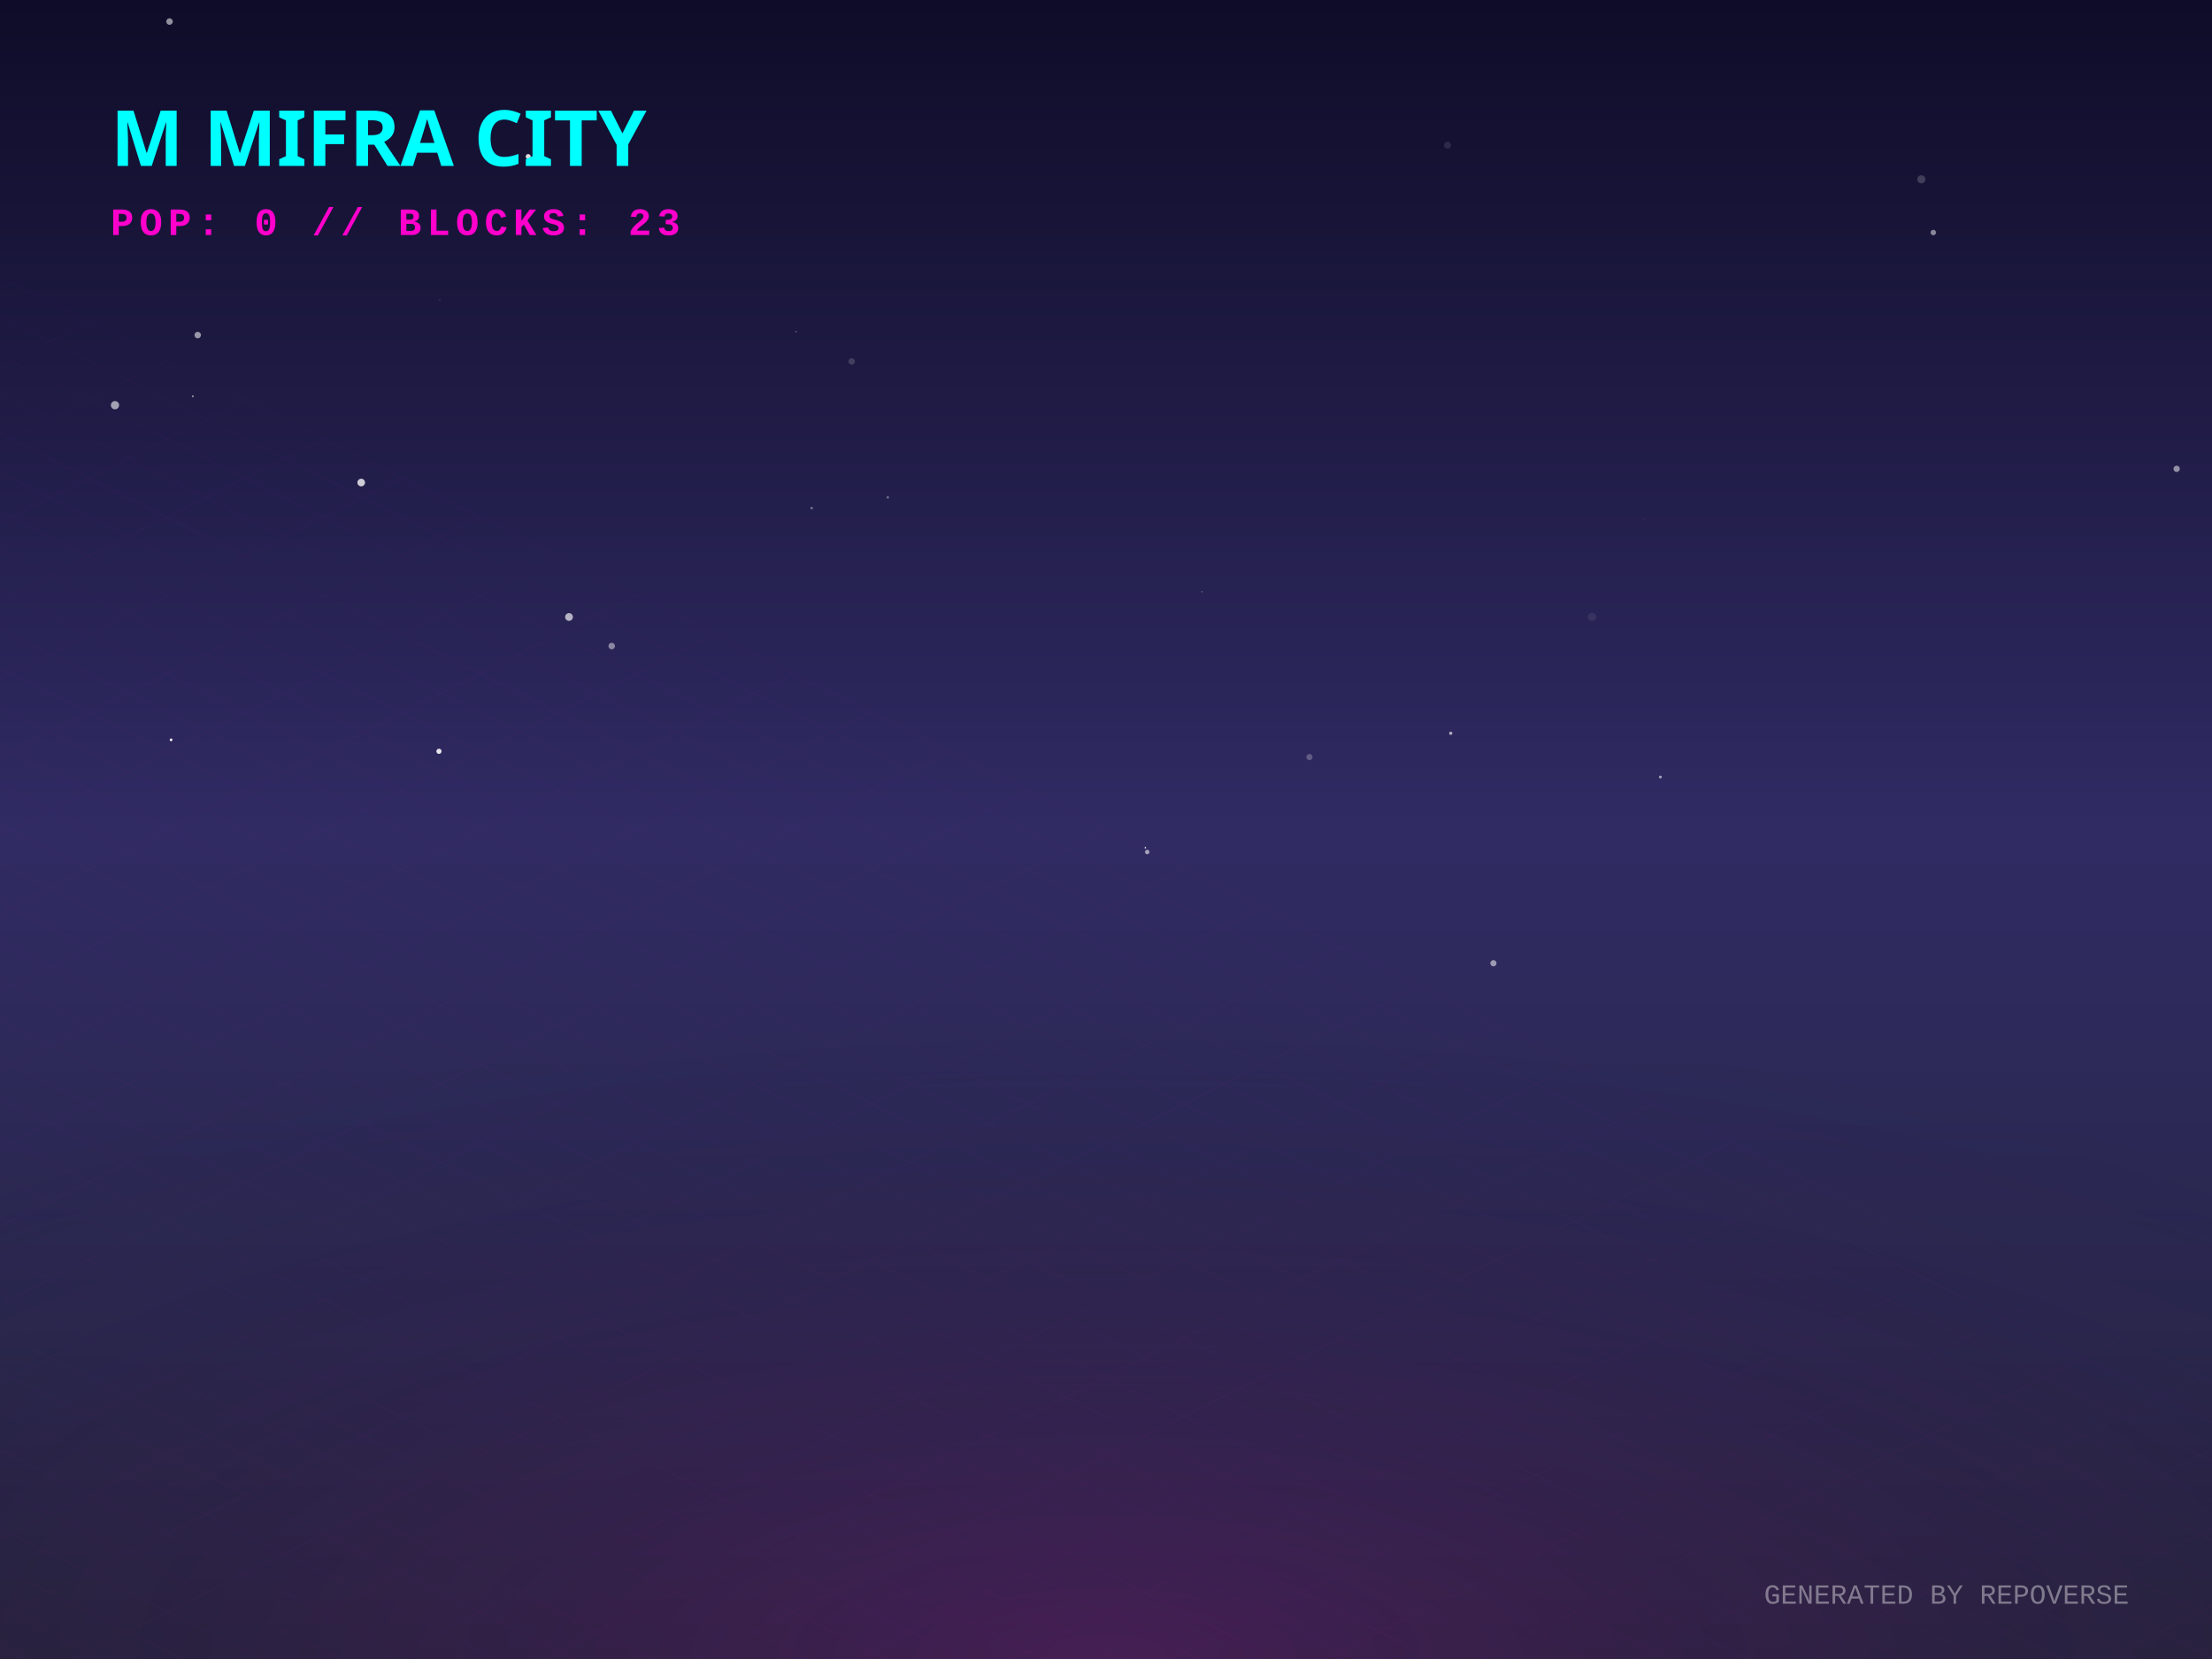
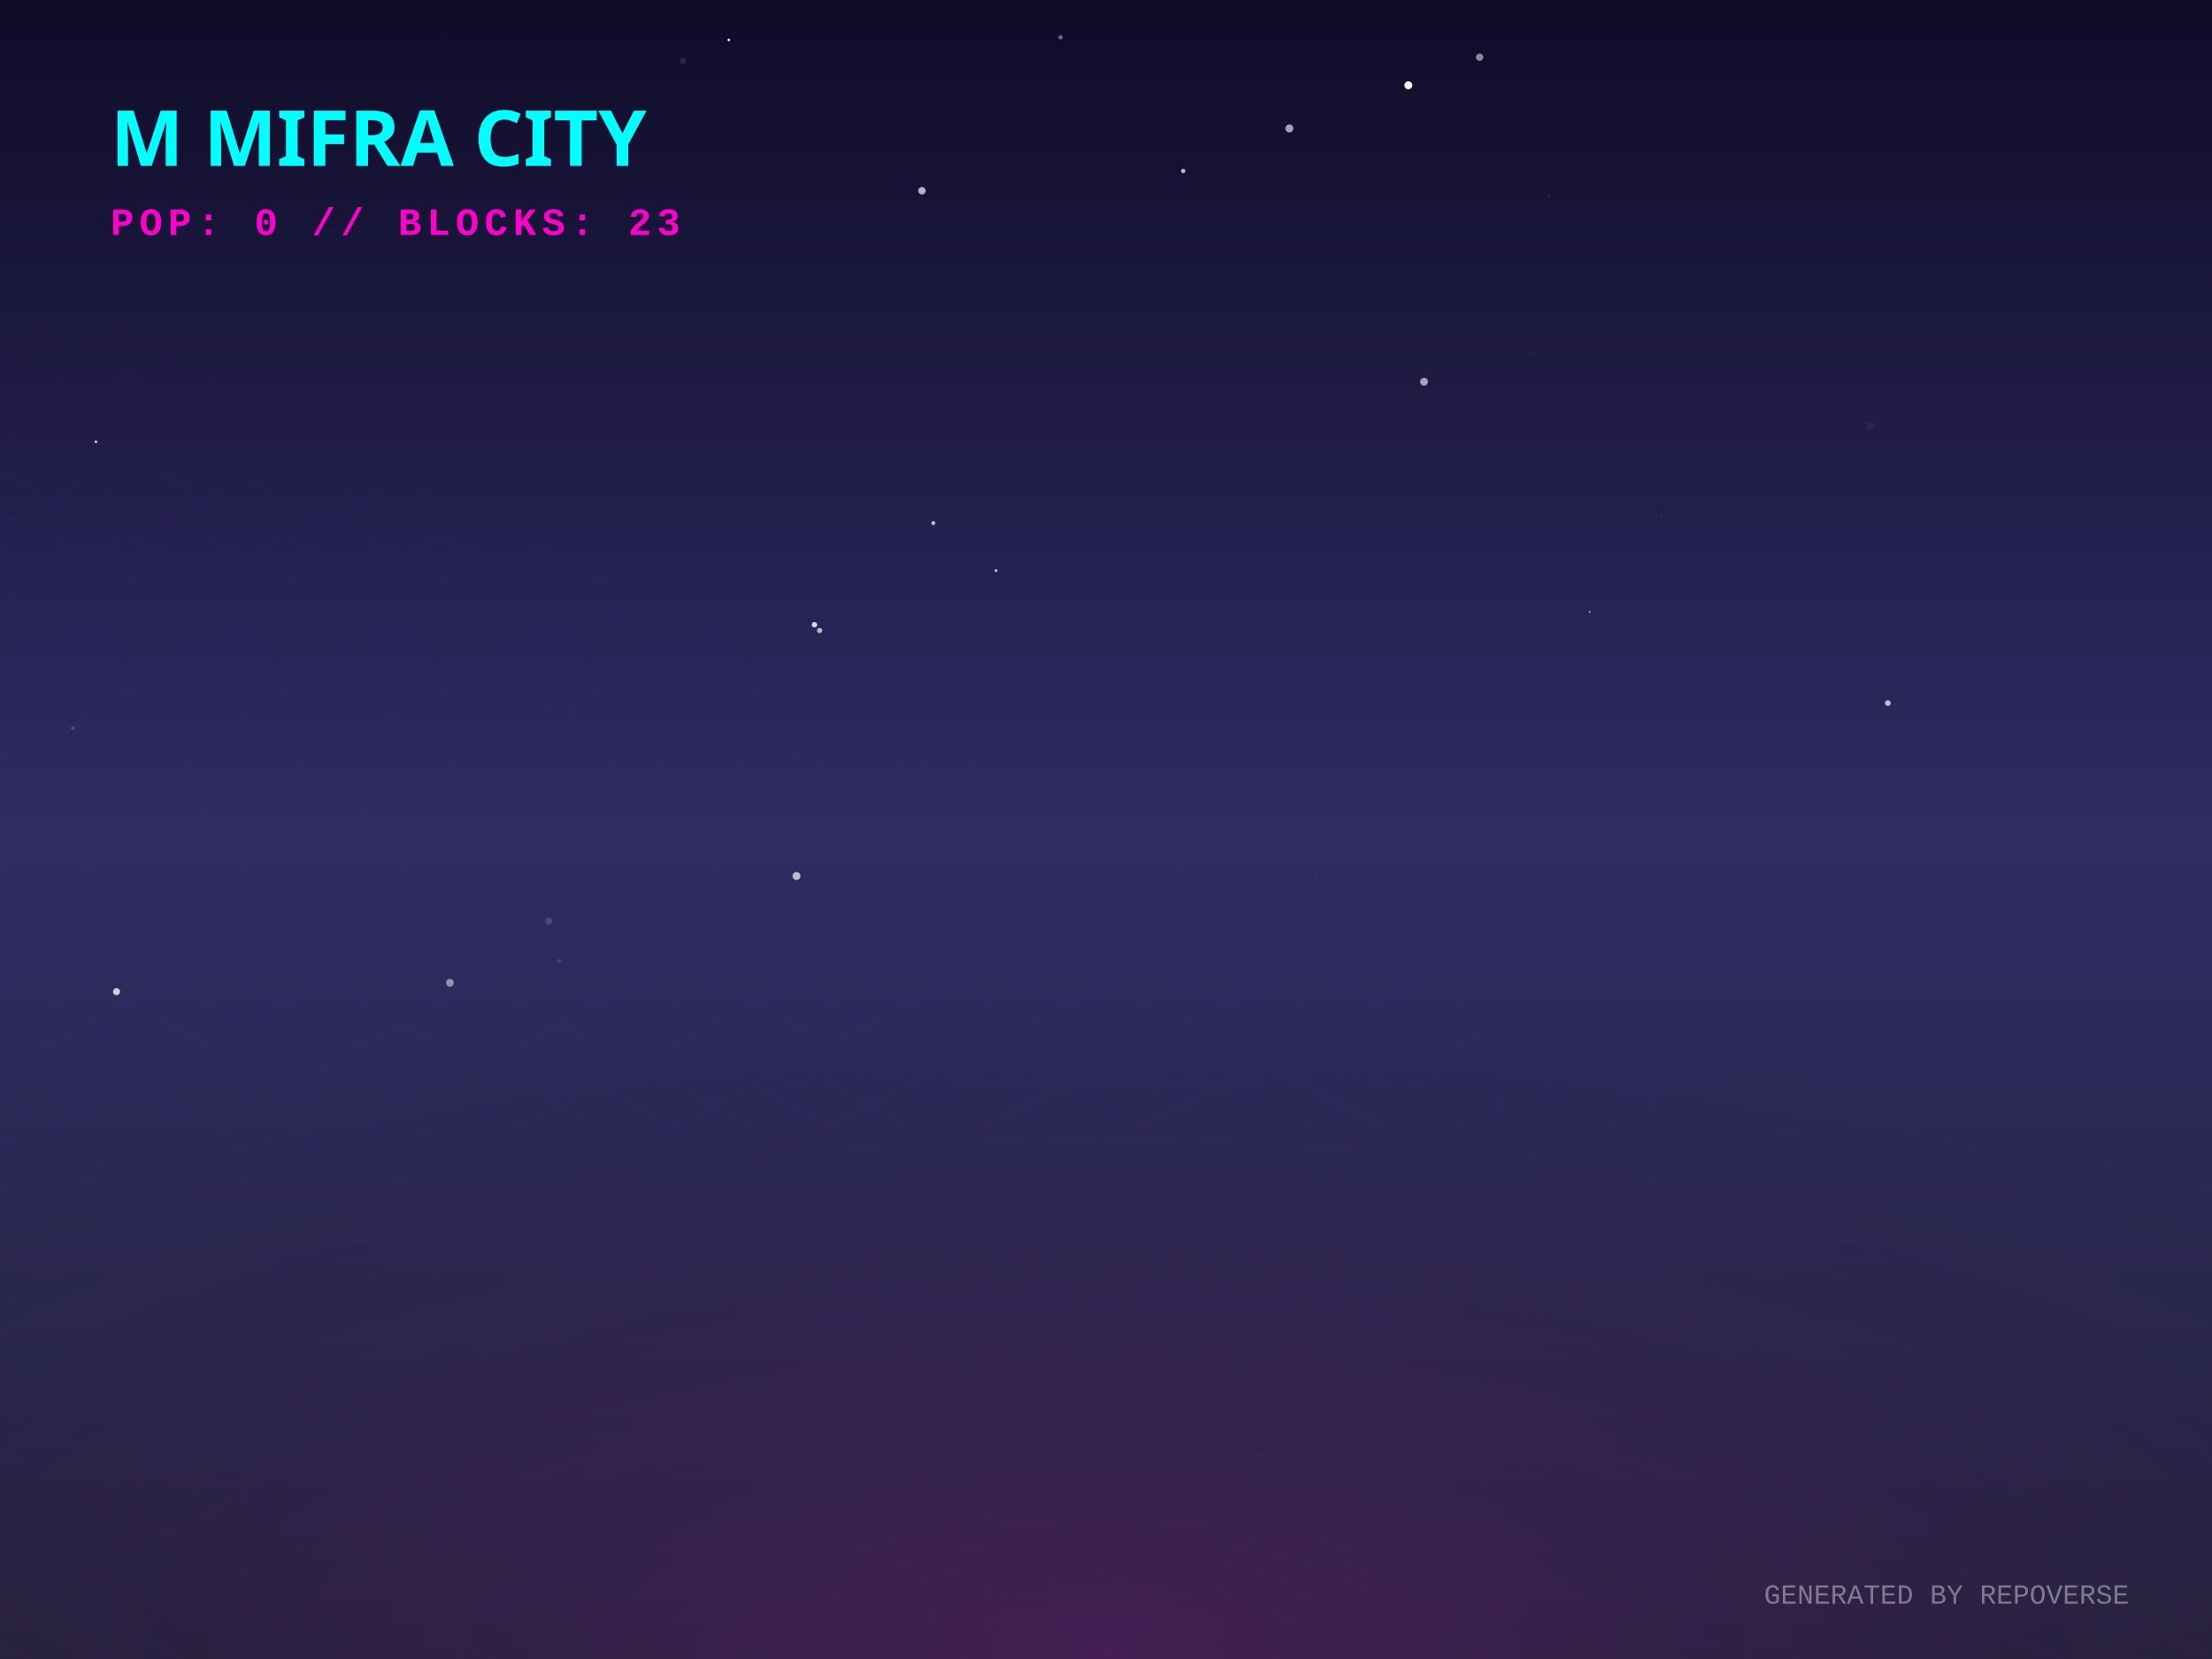
<svg xmlns="http://www.w3.org/2000/svg" width="800" height="600" viewBox="0 0 800 600">
  <defs>
    <linearGradient id="skyGradient" x1="0%" y1="0%" x2="0%" y2="100%">
      <stop offset="0%" stop-color="#0f0c29" />
      <stop offset="50%" stop-color="#302b63" />
      <stop offset="100%" stop-color="#24243e" />
    </linearGradient>
    <pattern id="gridPattern" width="40" height="20" patternUnits="userSpaceOnUse" patternTransform="rotate(0)">
      <path d="M 40 0 L 0 0 0 20" fill="none" stroke="magenta" stroke-width="0.5" opacity="0.2" />
    </pattern>
    <radialGradient id="floorGlow" cx="50%" cy="100%" r="80%">
      <stop offset="0%" stop-color="#ff00cc" stop-opacity="0.15" />
      <stop offset="100%" stop-color="transparent" />
    </radialGradient>
    <linearGradient id="gradLeft-happy" x1="0%" y1="0%" x2="100%" y2="100%">
      <stop offset="0%" stop-color="#FFD700" stop-opacity="0.8" />
      <stop offset="100%" stop-color="#050510" stop-opacity="0.9" />
    </linearGradient>
    <linearGradient id="gradRight-happy" x1="0%" y1="0%" x2="0%" y2="100%">
      <stop offset="0%" stop-color="#FFD700" stop-opacity="0.6" />
      <stop offset="100%" stop-color="#0b0b1a" stop-opacity="0.8" />
    </linearGradient>
    <linearGradient id="gradLeft-focused" x1="0%" y1="0%" x2="100%" y2="100%">
      <stop offset="0%" stop-color="#00FF94" stop-opacity="0.8" />
      <stop offset="100%" stop-color="#050510" stop-opacity="0.9" />
    </linearGradient>
    <linearGradient id="gradRight-focused" x1="0%" y1="0%" x2="0%" y2="100%">
      <stop offset="0%" stop-color="#00FF94" stop-opacity="0.6" />
      <stop offset="100%" stop-color="#0b0b1a" stop-opacity="0.8" />
    </linearGradient>
    <linearGradient id="gradLeft-calm" x1="0%" y1="0%" x2="100%" y2="100%">
      <stop offset="0%" stop-color="#00C2FF" stop-opacity="0.8" />
      <stop offset="100%" stop-color="#050510" stop-opacity="0.9" />
    </linearGradient>
    <linearGradient id="gradRight-calm" x1="0%" y1="0%" x2="0%" y2="100%">
      <stop offset="0%" stop-color="#00C2FF" stop-opacity="0.6" />
      <stop offset="100%" stop-color="#0b0b1a" stop-opacity="0.8" />
    </linearGradient>
    <linearGradient id="gradLeft-stressed" x1="0%" y1="0%" x2="100%" y2="100%">
      <stop offset="0%" stop-color="#FF2A6D" stop-opacity="0.8" />
      <stop offset="100%" stop-color="#050510" stop-opacity="0.9" />
    </linearGradient>
    <linearGradient id="gradRight-stressed" x1="0%" y1="0%" x2="0%" y2="100%">
      <stop offset="0%" stop-color="#FF2A6D" stop-opacity="0.6" />
      <stop offset="100%" stop-color="#0b0b1a" stop-opacity="0.8" />
    </linearGradient>
    <linearGradient id="gradLeft-energetic" x1="0%" y1="0%" x2="100%" y2="100%">
      <stop offset="0%" stop-color="#D300C5" stop-opacity="0.8" />
      <stop offset="100%" stop-color="#050510" stop-opacity="0.9" />
    </linearGradient>
    <linearGradient id="gradRight-energetic" x1="0%" y1="0%" x2="0%" y2="100%">
      <stop offset="0%" stop-color="#D300C5" stop-opacity="0.6" />
      <stop offset="100%" stop-color="#0b0b1a" stop-opacity="0.8" />
    </linearGradient>
  </defs>
  <rect width="100%" height="100%" fill="url(#skyGradient)" />
-   <circle cx="787.217" cy="169.557" r="1.141" fill="white" opacity="0.509" />
-   <circle cx="191.03" cy="56.614" r="0.904" fill="white" opacity="0.844" />
-   <circle cx="308.023" cy="130.708" r="1.159" fill="white" opacity="0.165" />
-   <circle cx="287.907" cy="119.959" r="0.207" fill="white" opacity="0.564" />
-   <circle cx="69.746" cy="143.33" r="0.27" fill="white" opacity="0.93" />
-   <circle cx="205.792" cy="223.146" r="1.407" fill="white" opacity="0.656" />
-   <circle cx="321.081" cy="179.888" r="0.456" fill="white" opacity="0.355" />
-   <circle cx="61.865" cy="267.57" r="0.489" fill="white" opacity="0.976" />
-   <circle cx="159.048" cy="108.503" r="0.415" fill="white" opacity="0.074" />
-   <circle cx="434.707" cy="214.019" r="0.241" fill="white" opacity="0.364" />
-   <circle cx="71.507" cy="121.178" r="1.177" fill="white" opacity="0.546" />
-   <circle cx="600.497" cy="281.025" r="0.508" fill="white" opacity="0.583" />
-   <circle cx="699.2" cy="84.1" r="0.989" fill="white" opacity="0.483" />
-   <circle cx="101.35" cy="340.838" r="0.058" fill="white" opacity="0.181" />
-   <circle cx="414.905" cy="308.135" r="0.805" fill="white" opacity="0.567" />
-   <circle cx="130.635" cy="174.518" r="1.377" fill="white" opacity="0.775" />
-   <circle cx="473.584" cy="273.804" r="1.116" fill="white" opacity="0.245" />
-   <circle cx="293.555" cy="183.754" r="0.465" fill="white" opacity="0.355" />
-   <circle cx="694.878" cy="64.852" r="1.467" fill="white" opacity="0.184" />
-   <circle cx="221.232" cy="233.653" r="1.178" fill="white" opacity="0.45" />
-   <circle cx="41.588" cy="146.54" r="1.496" fill="white" opacity="0.586" />
-   <circle cx="158.76" cy="271.716" r="0.942" fill="white" opacity="0.868" />
-   <circle cx="61.308" cy="7.792" r="1.178" fill="white" opacity="0.54" />
-   <circle cx="638.192" cy="216.825" r="0.03" fill="white" opacity="0.522" />
-   <circle cx="523.506" cy="52.501" r="1.269" fill="white" opacity="0.105" />
-   <circle cx="540.114" cy="348.371" r="1.124" fill="white" opacity="0.526" />
-   <circle cx="524.675" cy="265.194" r="0.586" fill="white" opacity="0.631" />
-   <circle cx="594.504" cy="187.916" r="0.183" fill="white" opacity="0.149" />
-   <circle cx="575.778" cy="223.095" r="1.497" fill="white" opacity="0.075" />
-   <circle cx="414.224" cy="306.585" r="0.279" fill="white" opacity="0.974" />
+   <circle cx="198.506" cy="333.102" r="1.249" fill="white" opacity="0.146" />
+   <circle cx="553.885" cy="128.455" r="1.252" fill="white" opacity="0.017" />
+   <circle cx="427.921" cy="61.835" r="0.793" fill="white" opacity="0.701" />
+   <circle cx="294.565" cy="225.942" r="0.995" fill="white" opacity="0.816" />
+   <circle cx="202.419" cy="347.45" r="0.668" fill="white" opacity="0.136" />
+   <circle cx="34.701" cy="159.77" r="0.492" fill="white" opacity="0.805" />
+   <circle cx="246.989" cy="21.972" r="1.198" fill="white" opacity="0.1" />
+   <circle cx="159.12" cy="11.97" r="0.12" fill="white" opacity="0.626" />
+   <circle cx="42.142" cy="358.651" r="1.272" fill="white" opacity="0.785" />
+   <circle cx="263.597" cy="14.442" r="0.492" fill="white" opacity="0.879" />
+   <circle cx="676.327" cy="154.153" r="1.48" fill="white" opacity="0.04" />
+   <circle cx="26.372" cy="263.369" r="0.676" fill="white" opacity="0.184" />
+   <circle cx="162.723" cy="355.436" r="1.413" fill="white" opacity="0.486" />
+   <circle cx="360.244" cy="206.329" r="0.512" fill="white" opacity="0.739" />
+   <circle cx="383.562" cy="13.484" r="0.793" fill="white" opacity="0.363" />
+   <circle cx="515.025" cy="138.056" r="1.424" fill="white" opacity="0.595" />
+   <circle cx="475.654" cy="316.957" r="0.171" fill="white" opacity="0.391" />
+   <circle cx="560.296" cy="70.822" r="0.22" fill="white" opacity="0.296" />
+   <circle cx="509.361" cy="30.855" r="1.436" fill="white" opacity="0.969" />
+   <circle cx="460.296" cy="32.857" r="0.054" fill="white" opacity="0.984" />
+   <circle cx="682.766" cy="254.278" r="1.051" fill="white" opacity="0.692" />
+   <circle cx="574.936" cy="221.317" r="0.361" fill="white" opacity="0.6" />
+   <circle cx="276.638" cy="248.655" r="0.025" fill="white" opacity="0.336" />
+   <circle cx="466.322" cy="46.449" r="1.454" fill="white" opacity="0.616" />
+   <circle cx="296.425" cy="228.037" r="0.948" fill="white" opacity="0.658" />
+   <circle cx="600.929" cy="186.43" r="0.178" fill="white" opacity="0.41" />
+   <circle cx="333.444" cy="68.998" r="1.35" fill="white" opacity="0.674" />
+   <circle cx="535.128" cy="20.693" r="1.333" fill="white" opacity="0.508" />
+   <circle cx="288.062" cy="316.824" r="1.443" fill="white" opacity="0.676" />
+   <circle cx="337.554" cy="189.182" r="0.719" fill="white" opacity="0.71" />
  <g transform="translate(0, 300) scale(1, 0.5)">
    <rect x="-800" y="0" width="2400" height="1200" fill="url(#gridPattern)" opacity="0.3" transform="rotate(45, 400, 0)" />
  </g>
  <rect x="0" y="300" width="800" height="300" fill="url(#floorGlow)" />
  <g transform="translate(40, 60)">
    <text fill="cyan" font-family="Verdana, sans-serif" font-size="28" font-weight="900" style="text-shadow: 0 0 10px cyan;">M MIFRA CITY</text>
    <text y="25" fill="#ff00cc" font-family="Courier New, monospace" font-size="14" font-weight="bold" letter-spacing="2">POP: 0 // BLOCKS: 23</text>
  </g>
  <g transform="translate(0, 50)">
    <a href="https://github.com/M-Mifra/repo-verse" target="_blank">
      <g class="building" opacity="0">
        <animate attributeName="opacity" values="0;1" dur="0.8s" begin="0s" fill="freeze" />
        <ellipse cx="400" cy="292.833" rx="22.5" ry="12" fill="black" opacity="0.4" blur="2" />
        <path d="M 385 272.833 l 0 20 l 15 7.5 l 0 -20 z" fill="url(#gradLeft-focused)" stroke="none" />
        <path d="M 415 272.833 l 0 20 l -15 7.5 l 0 -20 z" fill="url(#gradRight-focused)" stroke="none" />
        <path d="M 400 265.333 l 15 7.5 l -15 7.5 l -15 -7.5 z" fill="#E0FFF1" fill-opacity="0.9" stroke="none" />
        <path d="M 385 272.833 l 0 20 l 15 7.5 l 0 -20 z" fill="none" stroke="#00FF94" stroke-width="0.5" opacity="0.5" />
        <path d="M 415 272.833 l 0 20 l -15 7.5 l 0 -20 z" fill="none" stroke="#00FF94" stroke-width="0.5" opacity="0.5" />
      </g>
    </a>
    <a href="https://github.com/M-Mifra/my-password-checker" target="_blank">
      <g class="building" opacity="0">
        <animate attributeName="opacity" values="0;1" dur="0.8s" begin="0.05s" fill="freeze" />
        <ellipse cx="424" cy="301.256" rx="11.768" ry="6.276" fill="black" opacity="0.4" blur="2" />
        <path d="M 416.155 281.256 l 0 20 l 7.845 3.923 l 0 -20 z" fill="url(#gradLeft-calm)" stroke="none" />
        <path d="M 431.845 281.256 l 0 20 l -7.845 3.923 l 0 -20 z" fill="url(#gradRight-calm)" stroke="none" />
        <path d="M 424 277.333 l 7.845 3.923 l -7.845 3.923 l -7.845 -3.923 z" fill="#D1F4FF" fill-opacity="0.9" stroke="none" />
        <path d="M 416.155 281.256 l 0 20 l 7.845 3.923 l 0 -20 z" fill="none" stroke="#00C2FF" stroke-width="0.5" opacity="0.5" />
        <path d="M 431.845 281.256 l 0 20 l -7.845 3.923 l 0 -20 z" fill="none" stroke="#00C2FF" stroke-width="0.5" opacity="0.5" />
      </g>
    </a>
    <a href="https://github.com/M-Mifra/M-Mifra" target="_blank">
      <g class="building" opacity="0">
        <animate attributeName="opacity" values="0;1" dur="0.8s" begin="0.1s" fill="freeze" />
        <ellipse cx="376" cy="301.136" rx="11.408" ry="6.084" fill="black" opacity="0.4" blur="2" />
        <path d="M 368.395 281.136 l 0 20 l 7.605 3.803 l 0 -20 z" fill="url(#gradLeft-energetic)" stroke="none" />
        <path d="M 383.605 281.136 l 0 20 l -7.605 3.803 l 0 -20 z" fill="url(#gradRight-energetic)" stroke="none" />
        <path d="M 376 277.333 l 7.605 3.803 l -7.605 3.803 l -7.605 -3.803 z" fill="#FAD7FA" fill-opacity="0.9" stroke="none" />
        <path d="M 368.395 281.136 l 0 20 l 7.605 3.803 l 0 -20 z" fill="none" stroke="#D300C5" stroke-width="0.5" opacity="0.5" />
        <path d="M 383.605 281.136 l 0 20 l -7.605 3.803 l 0 -20 z" fill="none" stroke="#D300C5" stroke-width="0.5" opacity="0.5" />
      </g>
    </a>
    <a href="https://github.com/M-Mifra/Arcane-AI-agent-" target="_blank">
      <g class="building" opacity="0">
        <animate attributeName="opacity" values="0;1" dur="0.8s" begin="0.15s" fill="freeze" />
        <ellipse cx="448" cy="313.083" rx="11.25" ry="6" fill="black" opacity="0.4" blur="2" />
        <path d="M 440.5 293.083 l 0 20 l 7.5 3.75 l 0 -20 z" fill="url(#gradLeft-energetic)" stroke="none" />
        <path d="M 455.5 293.083 l 0 20 l -7.5 3.75 l 0 -20 z" fill="url(#gradRight-energetic)" stroke="none" />
        <path d="M 448 289.333 l 7.5 3.75 l -7.5 3.75 l -7.5 -3.75 z" fill="#FAD7FA" fill-opacity="0.9" stroke="none" />
        <path d="M 440.5 293.083 l 0 20 l 7.5 3.75 l 0 -20 z" fill="none" stroke="#D300C5" stroke-width="0.5" opacity="0.5" />
        <path d="M 455.5 293.083 l 0 20 l -7.5 3.75 l 0 -20 z" fill="none" stroke="#D300C5" stroke-width="0.5" opacity="0.5" />
      </g>
    </a>
    <a href="https://github.com/M-Mifra/andropedia-weekly-chronicle" target="_blank">
      <g class="building" opacity="0">
        <animate attributeName="opacity" values="0;1" dur="0.8s" begin="0.2s" fill="freeze" />
        <ellipse cx="400" cy="315.971" rx="19.913" ry="10.62" fill="black" opacity="0.4" blur="2" />
        <path d="M 386.725 295.971 l 0 20 l 13.275 6.638 l 0 -20 z" fill="url(#gradLeft-focused)" stroke="none" />
        <path d="M 413.275 295.971 l 0 20 l -13.275 6.638 l 0 -20 z" fill="url(#gradRight-focused)" stroke="none" />
        <path d="M 400 289.333 l 13.275 6.638 l -13.275 6.638 l -13.275 -6.638 z" fill="#E0FFF1" fill-opacity="0.9" stroke="none" />
        <path d="M 386.725 295.971 l 0 20 l 13.275 6.638 l 0 -20 z" fill="none" stroke="#00FF94" stroke-width="0.5" opacity="0.5" />
        <path d="M 413.275 295.971 l 0 20 l -13.275 6.638 l 0 -20 z" fill="none" stroke="#00FF94" stroke-width="0.5" opacity="0.5" />
      </g>
    </a>
    <a href="https://github.com/M-Mifra/TickTock" target="_blank">
      <g class="building" opacity="0">
        <animate attributeName="opacity" values="0;1" dur="0.8s" begin="0.25s" fill="freeze" />
        <ellipse cx="352" cy="313.863" rx="13.59" ry="7.248" fill="black" opacity="0.4" blur="2" />
        <path d="M 342.94 293.863 l 0 20 l 9.06 4.53 l 0 -20 z" fill="url(#gradLeft-calm)" stroke="none" />
        <path d="M 361.06 293.863 l 0 20 l -9.06 4.53 l 0 -20 z" fill="url(#gradRight-calm)" stroke="none" />
        <path d="M 352 289.333 l 9.06 4.53 l -9.06 4.53 l -9.06 -4.53 z" fill="#D1F4FF" fill-opacity="0.9" stroke="none" />
        <path d="M 342.94 293.863 l 0 20 l 9.06 4.53 l 0 -20 z" fill="none" stroke="#00C2FF" stroke-width="0.5" opacity="0.5" />
        <path d="M 361.06 293.863 l 0 20 l -9.06 4.53 l 0 -20 z" fill="none" stroke="#00C2FF" stroke-width="0.5" opacity="0.5" />
      </g>
    </a>
    <a href="https://github.com/M-Mifra/YieldSweep" target="_blank">
      <g class="building" opacity="0">
        <animate attributeName="opacity" values="0;1" dur="0.8s" begin="0.3s" fill="freeze" />
        <ellipse cx="472" cy="326.096" rx="14.288" ry="7.62" fill="black" opacity="0.4" blur="2" />
        <path d="M 462.475 306.096 l 0 20 l 9.525 4.763 l 0 -20 z" fill="url(#gradLeft-focused)" stroke="none" />
        <path d="M 481.525 306.096 l 0 20 l -9.525 4.763 l 0 -20 z" fill="url(#gradRight-focused)" stroke="none" />
        <path d="M 472 301.333 l 9.525 4.763 l -9.525 4.763 l -9.525 -4.763 z" fill="#E0FFF1" fill-opacity="0.9" stroke="none" />
        <path d="M 462.475 306.096 l 0 20 l 9.525 4.763 l 0 -20 z" fill="none" stroke="#00FF94" stroke-width="0.5" opacity="0.5" />
        <path d="M 481.525 306.096 l 0 20 l -9.525 4.763 l 0 -20 z" fill="none" stroke="#00FF94" stroke-width="0.5" opacity="0.5" />
      </g>
    </a>
    <a href="https://github.com/M-Mifra/andropedia-cinematic-weave" target="_blank">
      <g class="building" opacity="0">
        <animate attributeName="opacity" values="0;1" dur="0.8s" begin="0.35s" fill="freeze" />
        <ellipse cx="424" cy="326.643" rx="15.93" ry="8.496" fill="black" opacity="0.4" blur="2" />
        <path d="M 413.38 306.643 l 0 20 l 10.62 5.31 l 0 -20 z" fill="url(#gradLeft-focused)" stroke="none" />
        <path d="M 434.62 306.643 l 0 20 l -10.62 5.31 l 0 -20 z" fill="url(#gradRight-focused)" stroke="none" />
        <path d="M 424 301.333 l 10.62 5.31 l -10.62 5.31 l -10.62 -5.31 z" fill="#E0FFF1" fill-opacity="0.9" stroke="none" />
        <path d="M 413.38 306.643 l 0 20 l 10.62 5.31 l 0 -20 z" fill="none" stroke="#00FF94" stroke-width="0.5" opacity="0.5" />
        <path d="M 434.62 306.643 l 0 20 l -10.62 5.31 l 0 -20 z" fill="none" stroke="#00FF94" stroke-width="0.5" opacity="0.5" />
      </g>
    </a>
    <a href="https://github.com/M-Mifra/athenafit-readiness" target="_blank">
      <g class="building" opacity="0">
        <animate attributeName="opacity" values="0;1" dur="0.8s" begin="0.4s" fill="freeze" />
        <ellipse cx="376" cy="326.651" rx="15.953" ry="8.508" fill="black" opacity="0.4" blur="2" />
        <path d="M 365.365 306.651 l 0 20 l 10.635 5.317 l 0 -20 z" fill="url(#gradLeft-focused)" stroke="none" />
        <path d="M 386.635 306.651 l 0 20 l -10.635 5.317 l 0 -20 z" fill="url(#gradRight-focused)" stroke="none" />
        <path d="M 376 301.333 l 10.635 5.317 l -10.635 5.317 l -10.635 -5.317 z" fill="#E0FFF1" fill-opacity="0.9" stroke="none" />
        <path d="M 365.365 306.651 l 0 20 l 10.635 5.317 l 0 -20 z" fill="none" stroke="#00FF94" stroke-width="0.5" opacity="0.5" />
        <path d="M 386.635 306.651 l 0 20 l -10.635 5.317 l 0 -20 z" fill="none" stroke="#00FF94" stroke-width="0.5" opacity="0.5" />
      </g>
    </a>
    <a href="https://github.com/M-Mifra/BallotBox" target="_blank">
      <g class="building" opacity="0">
        <animate attributeName="opacity" values="0;1" dur="0.8s" begin="0.45s" fill="freeze" />
        <ellipse cx="448" cy="337.863" rx="13.59" ry="7.248" fill="black" opacity="0.4" blur="2" />
        <path d="M 438.94 317.863 l 0 20 l 9.06 4.53 l 0 -20 z" fill="url(#gradLeft-calm)" stroke="none" />
        <path d="M 457.06 317.863 l 0 20 l -9.06 4.53 l 0 -20 z" fill="url(#gradRight-calm)" stroke="none" />
        <path d="M 448 313.333 l 9.06 4.53 l -9.06 4.53 l -9.06 -4.53 z" fill="#D1F4FF" fill-opacity="0.9" stroke="none" />
        <path d="M 438.94 317.863 l 0 20 l 9.06 4.53 l 0 -20 z" fill="none" stroke="#00C2FF" stroke-width="0.5" opacity="0.5" />
        <path d="M 457.06 317.863 l 0 20 l -9.06 4.53 l 0 -20 z" fill="none" stroke="#00C2FF" stroke-width="0.5" opacity="0.5" />
      </g>
    </a>
  </g>
  <text x="770" y="580" text-anchor="end" fill="rgba(255,255,255,0.4)" font-family="Courier New" font-size="10">GENERATED BY REPOVERSE</text>
</svg>
